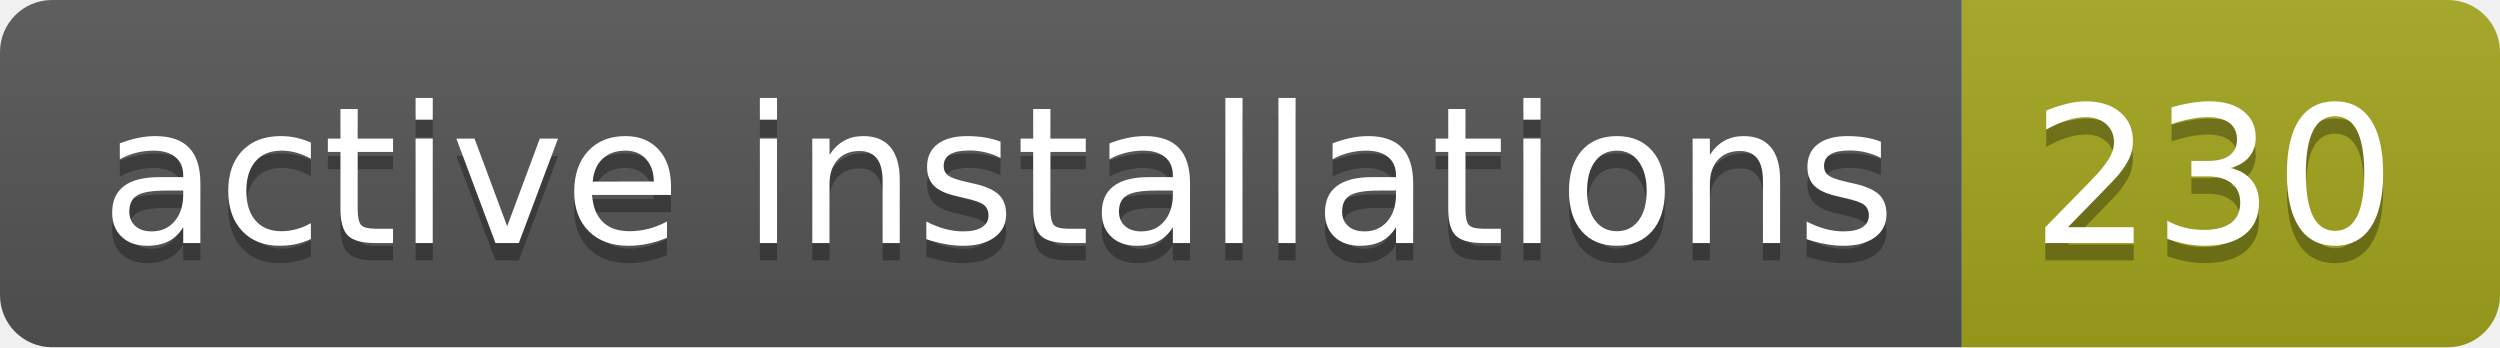
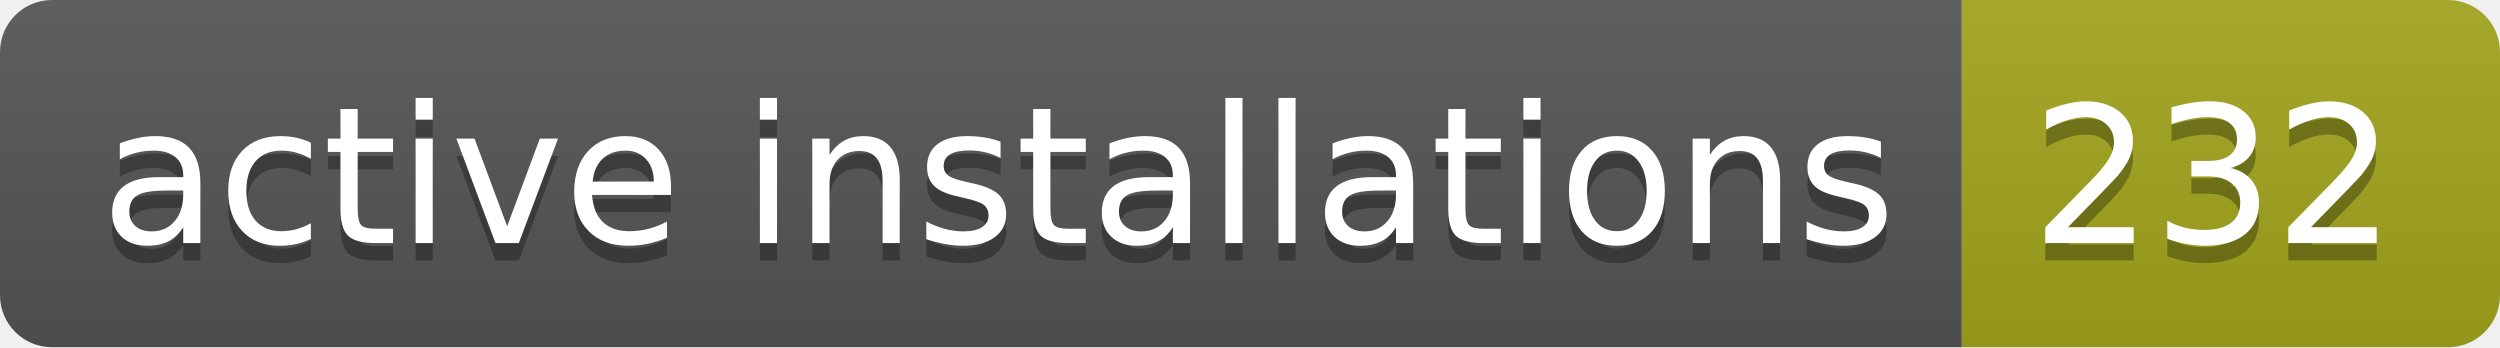
- <svg xmlns="http://www.w3.org/2000/svg" width="144" height="20" role="img" aria-label="active installations: 230">
+ <svg xmlns="http://www.w3.org/2000/svg" width="144" height="20" role="img" aria-label="active installations: 232">
  <linearGradient id="s" x2="0" y2="100%">
    <stop offset="0" stop-color="#bbb" stop-opacity=".1" />
    <stop offset="1" stop-opacity=".1" />
  </linearGradient>
  <clipPath id="r">
    <rect width="144" height="20" rx="3" fill="#fff" />
  </clipPath>
  <g clip-path="url(#r)">
    <rect width="113" height="20" fill="#555" />
    <rect x="113" width="31" height="20" fill="#a4a61d" />
    <rect width="144" height="20" fill="url(#s)" />
  </g>
  <g fill="#fff" text-anchor="middle" font-family="Verdana,Geneva,DejaVu Sans,sans-serif" text-rendering="geometricPrecision" font-size="110">
    <text aria-hidden="true" x="575" y="150" fill="#010101" fill-opacity=".3" transform="scale(.1)" textLength="1030">active installations</text>
    <text x="575" y="140" transform="scale(.1)" fill="#fff" textLength="1030">active installations</text>
-     <text aria-hidden="true" x="1275" y="150" fill="#010101" fill-opacity=".3" transform="scale(.1)" textLength="210">230</text>
-     <text x="1275" y="140" transform="scale(.1)" fill="#fff" textLength="210">230</text>
+     <text aria-hidden="true" x="1275" y="150" fill="#010101" fill-opacity=".3" transform="scale(.1)" textLength="210">232</text>
+     <text x="1275" y="140" transform="scale(.1)" fill="#fff" textLength="210">232</text>
  </g>
</svg>
